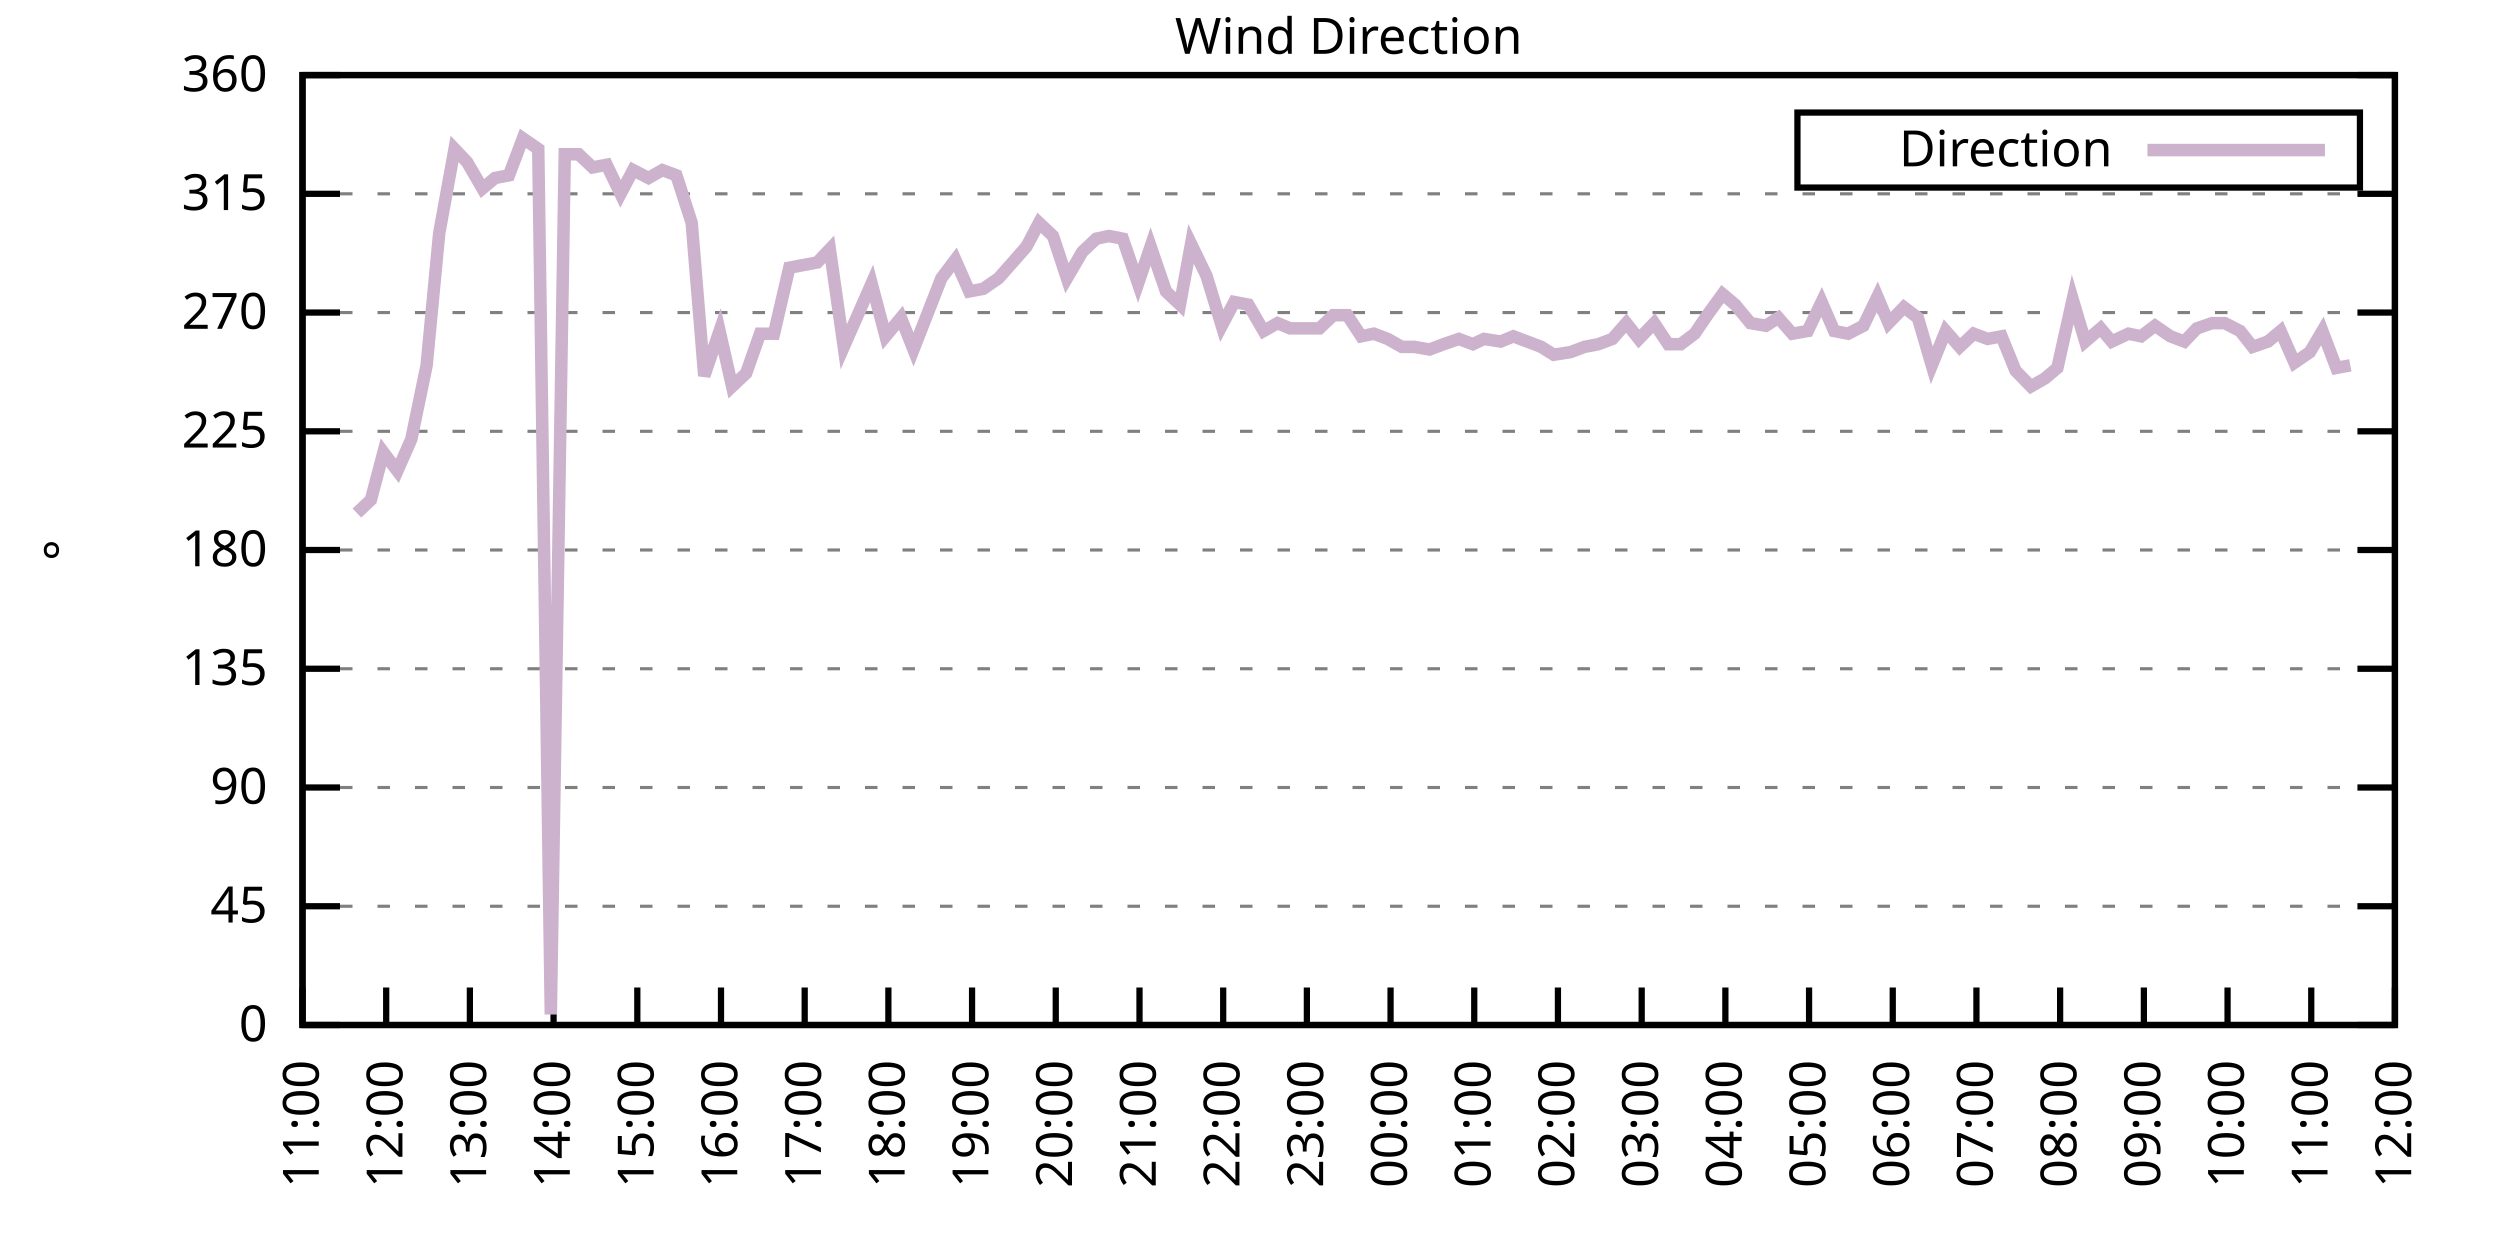
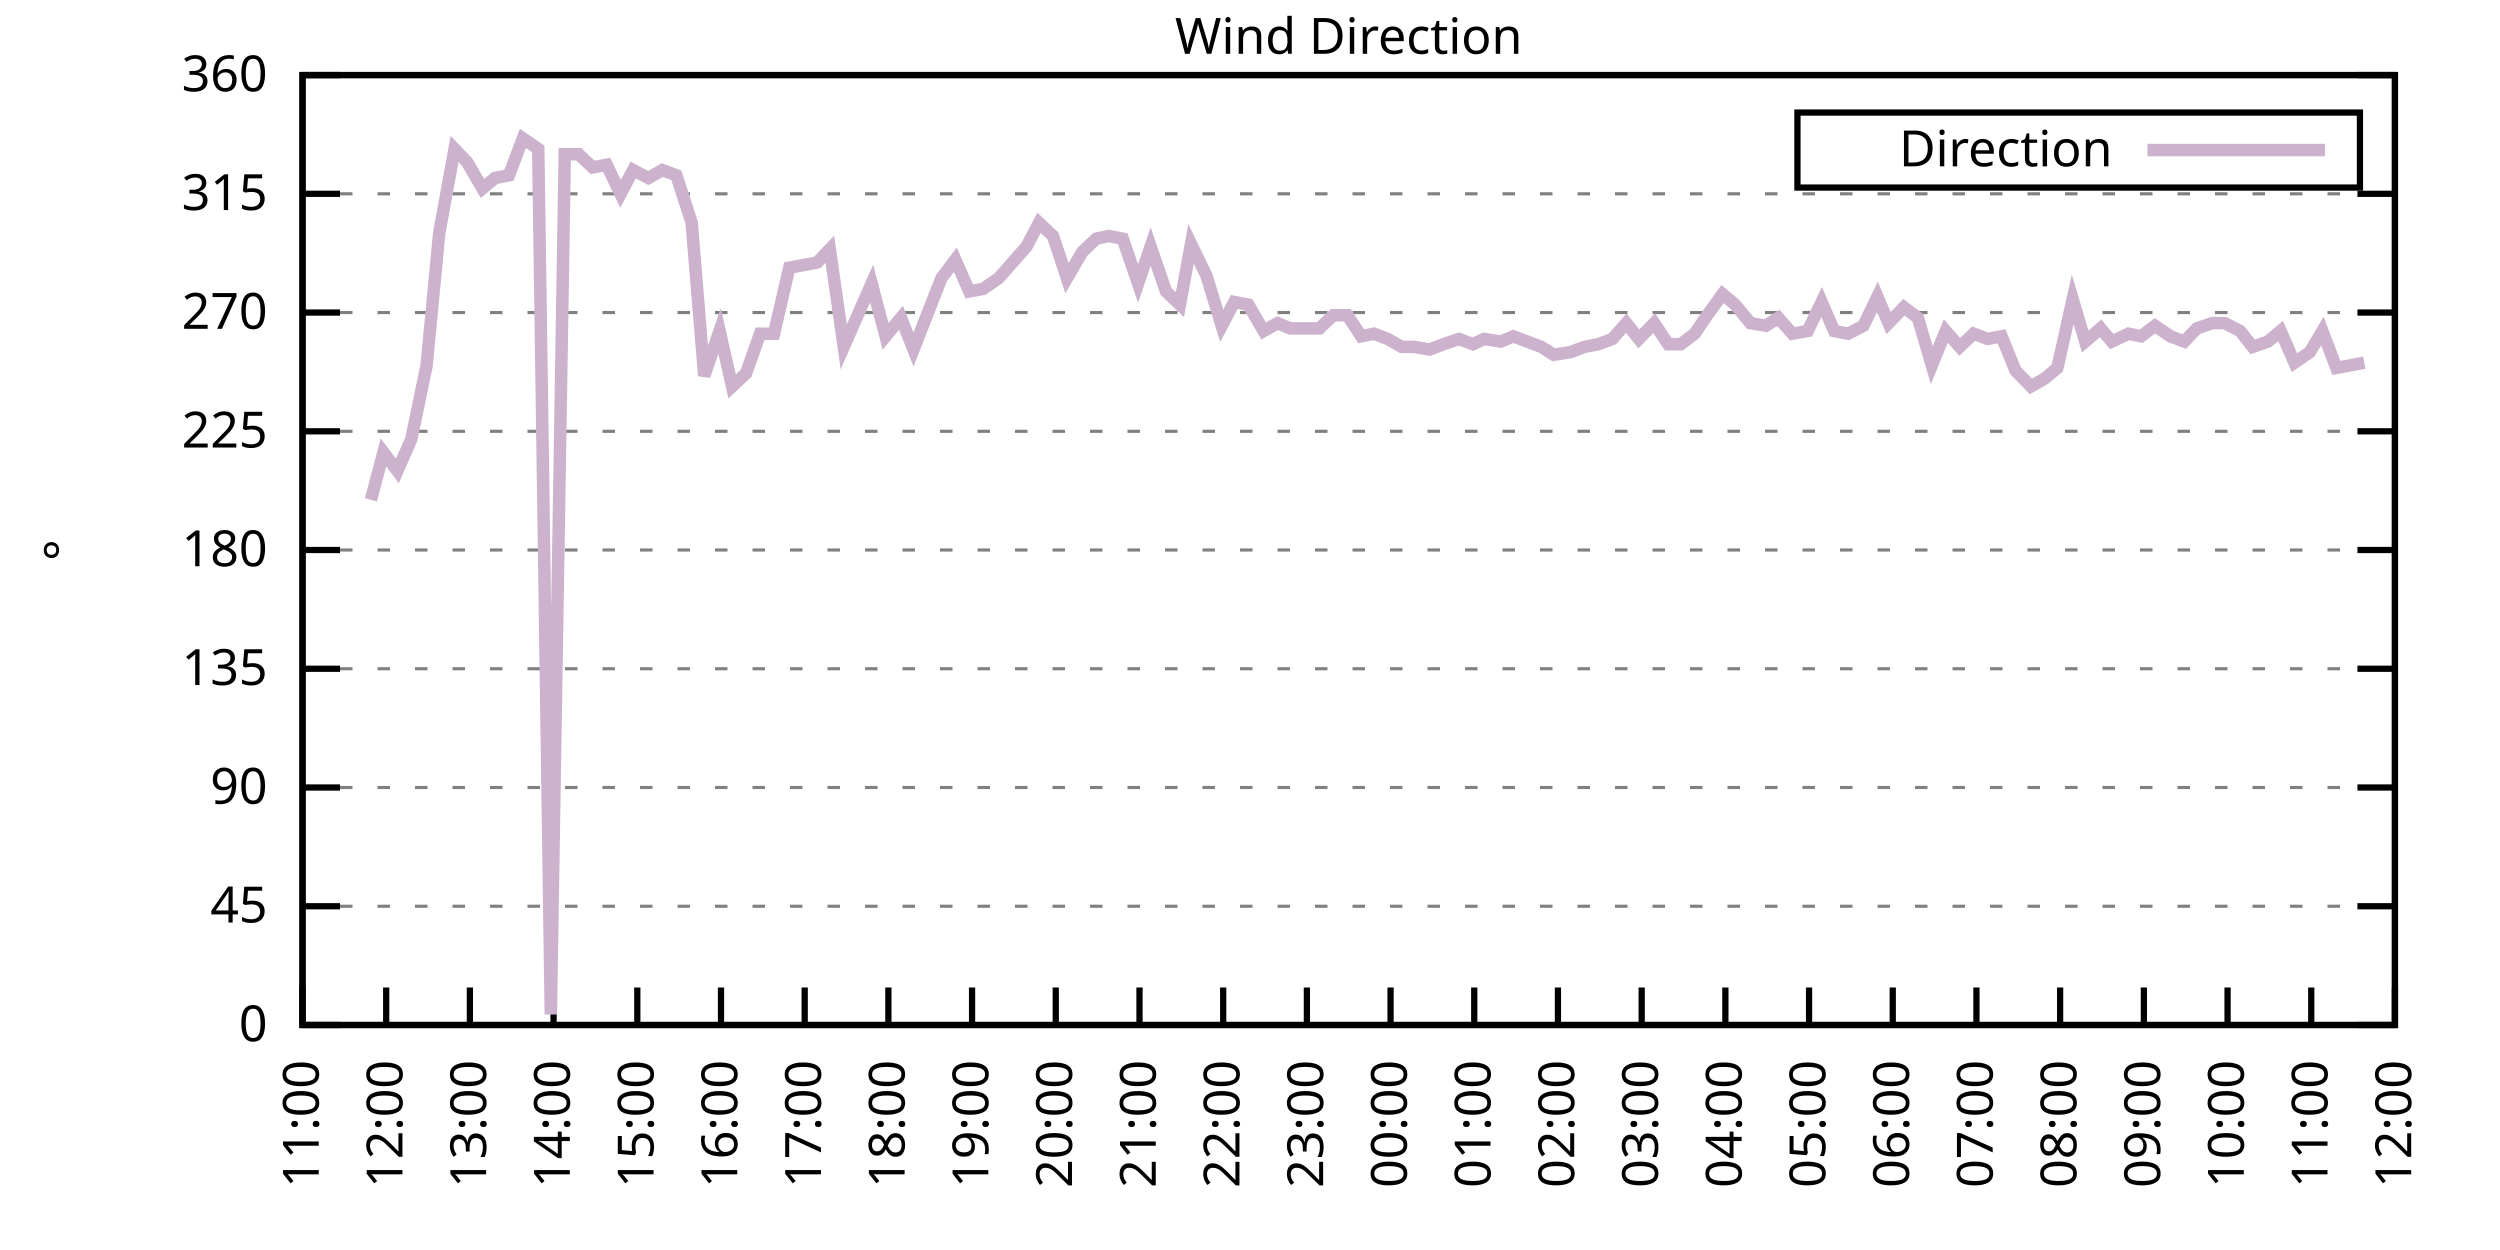
<svg xmlns="http://www.w3.org/2000/svg" xmlns:xlink="http://www.w3.org/1999/xlink" width="400" height="200" viewBox="0 0 400 200">
  <g id="gnuplot_canvas">
    <rect x="0" y="0" width="400" height="200" fill="none" />
    <defs>
      <circle id="gpDot" r="0.5" stroke-width="0.5" stroke="currentColor" />
      <path id="gpPt0" stroke-width="0.333" stroke="currentColor" d="M-1,0 h2 M0,-1 v2" />
      <path id="gpPt1" stroke-width="0.333" stroke="currentColor" d="M-1,-1 L1,1 M1,-1 L-1,1" />
      <path id="gpPt2" stroke-width="0.333" stroke="currentColor" d="M-1,0 L1,0 M0,-1 L0,1 M-1,-1 L1,1 M-1,1 L1,-1" />
      <rect id="gpPt3" stroke-width="0.333" stroke="currentColor" x="-1" y="-1" width="2" height="2" />
      <rect id="gpPt4" stroke-width="0.333" stroke="currentColor" fill="currentColor" x="-1" y="-1" width="2" height="2" />
      <circle id="gpPt5" stroke-width="0.333" stroke="currentColor" cx="0" cy="0" r="1" />
      <use xlink:href="#gpPt5" id="gpPt6" fill="currentColor" stroke="none" />
      <path id="gpPt7" stroke-width="0.333" stroke="currentColor" d="M0,-1.33 L-1.33,0.67 L1.33,0.67 z" />
      <use xlink:href="#gpPt7" id="gpPt8" fill="currentColor" stroke="none" />
      <use xlink:href="#gpPt7" id="gpPt9" stroke="currentColor" transform="rotate(180)" />
      <use xlink:href="#gpPt9" id="gpPt10" fill="currentColor" stroke="none" />
      <use xlink:href="#gpPt3" id="gpPt11" stroke="currentColor" transform="rotate(45)" />
      <use xlink:href="#gpPt11" id="gpPt12" fill="currentColor" stroke="none" />
      <path id="gpPt13" stroke-width="0.333" stroke="currentColor" d="M0,1.330 L1.265,0.411 L0.782,-1.067 L-0.782,-1.076 L-1.265,0.411 z" />
      <use xlink:href="#gpPt13" id="gpPt14" fill="currentColor" stroke="none" />
      <filter id="textbox" filterUnits="objectBoundingBox" x="0" y="0" height="1" width="1">
        <feFlood flood-color="white" flood-opacity="1" result="bgnd" />
        <feComposite in="SourceGraphic" in2="bgnd" operator="atop" />
      </filter>
      <filter id="greybox" filterUnits="objectBoundingBox" x="0" y="0" height="1" width="1">
        <feFlood flood-color="lightgrey" flood-opacity="1" result="grey" />
        <feComposite in="SourceGraphic" in2="grey" operator="atop" />
      </filter>
    </defs>
    <g fill="none" color="white" stroke="currentColor" stroke-width="1.00" stroke-linecap="butt" stroke-linejoin="miter">
</g>
    <g fill="none" color="black" stroke="currentColor" stroke-width="1.00" stroke-linecap="butt" stroke-linejoin="miter">
      <g stroke="none" shape-rendering="crispEdges">
        <polygon fill="rgb(255, 255, 255)" points="48.40,164.00 383.18,164.00 383.18,12.02 48.40,12.02 " />
      </g>
    </g>
    <g fill="none" color="black" stroke="currentColor" stroke-width="1.00" stroke-linecap="butt" stroke-linejoin="miter">
</g>
    <g fill="none" color="black" stroke="black" stroke-width="0.50" stroke-linecap="butt" stroke-linejoin="miter">
</g>
    <g fill="none" color="gray" stroke="currentColor" stroke-width="0.50" stroke-linecap="butt" stroke-linejoin="miter">
      <path stroke="gray" stroke-dasharray="2,4" class="gridline" d="M48.40,164.00 L383.19,164.00  " />
    </g>
    <g fill="none" color="gray" stroke="gray" stroke-width="1.00" stroke-linecap="butt" stroke-linejoin="miter">
</g>
    <g fill="none" color="black" stroke="currentColor" stroke-width="1.00" stroke-linecap="butt" stroke-linejoin="miter">
      <path stroke="black" d="M48.40,164.00 L54.40,164.00 M383.19,164.00 L377.19,164.00  " />
      <g transform="translate(42.80,166.60)" stroke="none" fill="black" font-family="Sans" font-size="8.00" text-anchor="end">
        <text>
          <tspan font-family="Sans"> 0</tspan>
        </text>
      </g>
    </g>
    <g fill="none" color="black" stroke="currentColor" stroke-width="1.00" stroke-linecap="butt" stroke-linejoin="miter">
</g>
    <g fill="none" color="black" stroke="black" stroke-width="0.50" stroke-linecap="butt" stroke-linejoin="miter">
</g>
    <g fill="none" color="gray" stroke="currentColor" stroke-width="0.50" stroke-linecap="butt" stroke-linejoin="miter">
      <path stroke="gray" stroke-dasharray="2,4" class="gridline" d="M48.40,145.00 L383.19,145.00  " />
    </g>
    <g fill="none" color="gray" stroke="gray" stroke-width="1.00" stroke-linecap="butt" stroke-linejoin="miter">
</g>
    <g fill="none" color="black" stroke="currentColor" stroke-width="1.00" stroke-linecap="butt" stroke-linejoin="miter">
      <path stroke="black" d="M48.40,145.00 L54.40,145.00 M383.19,145.00 L377.19,145.00  " />
      <g transform="translate(42.80,147.60)" stroke="none" fill="black" font-family="Sans" font-size="8.00" text-anchor="end">
        <text>
          <tspan font-family="Sans"> 45</tspan>
        </text>
      </g>
    </g>
    <g fill="none" color="black" stroke="currentColor" stroke-width="1.00" stroke-linecap="butt" stroke-linejoin="miter">
</g>
    <g fill="none" color="black" stroke="black" stroke-width="0.50" stroke-linecap="butt" stroke-linejoin="miter">
</g>
    <g fill="none" color="gray" stroke="currentColor" stroke-width="0.50" stroke-linecap="butt" stroke-linejoin="miter">
      <path stroke="gray" stroke-dasharray="2,4" class="gridline" d="M48.40,126.00 L383.19,126.00  " />
    </g>
    <g fill="none" color="gray" stroke="gray" stroke-width="1.00" stroke-linecap="butt" stroke-linejoin="miter">
</g>
    <g fill="none" color="black" stroke="currentColor" stroke-width="1.00" stroke-linecap="butt" stroke-linejoin="miter">
      <path stroke="black" d="M48.40,126.00 L54.40,126.00 M383.19,126.00 L377.19,126.00  " />
      <g transform="translate(42.80,128.60)" stroke="none" fill="black" font-family="Sans" font-size="8.00" text-anchor="end">
        <text>
          <tspan font-family="Sans"> 90</tspan>
        </text>
      </g>
    </g>
    <g fill="none" color="black" stroke="currentColor" stroke-width="1.00" stroke-linecap="butt" stroke-linejoin="miter">
</g>
    <g fill="none" color="black" stroke="black" stroke-width="0.50" stroke-linecap="butt" stroke-linejoin="miter">
</g>
    <g fill="none" color="gray" stroke="currentColor" stroke-width="0.50" stroke-linecap="butt" stroke-linejoin="miter">
      <path stroke="gray" stroke-dasharray="2,4" class="gridline" d="M48.40,107.00 L383.19,107.00  " />
    </g>
    <g fill="none" color="gray" stroke="gray" stroke-width="1.00" stroke-linecap="butt" stroke-linejoin="miter">
</g>
    <g fill="none" color="black" stroke="currentColor" stroke-width="1.00" stroke-linecap="butt" stroke-linejoin="miter">
      <path stroke="black" d="M48.40,107.00 L54.40,107.00 M383.19,107.00 L377.19,107.00  " />
      <g transform="translate(42.80,109.60)" stroke="none" fill="black" font-family="Sans" font-size="8.00" text-anchor="end">
        <text>
          <tspan font-family="Sans"> 135</tspan>
        </text>
      </g>
    </g>
    <g fill="none" color="black" stroke="currentColor" stroke-width="1.00" stroke-linecap="butt" stroke-linejoin="miter">
</g>
    <g fill="none" color="black" stroke="black" stroke-width="0.50" stroke-linecap="butt" stroke-linejoin="miter">
</g>
    <g fill="none" color="gray" stroke="currentColor" stroke-width="0.50" stroke-linecap="butt" stroke-linejoin="miter">
      <path stroke="gray" stroke-dasharray="2,4" class="gridline" d="M48.40,88.00 L383.19,88.00  " />
    </g>
    <g fill="none" color="gray" stroke="gray" stroke-width="1.00" stroke-linecap="butt" stroke-linejoin="miter">
</g>
    <g fill="none" color="black" stroke="currentColor" stroke-width="1.00" stroke-linecap="butt" stroke-linejoin="miter">
      <path stroke="black" d="M48.40,88.00 L54.40,88.00 M383.19,88.00 L377.19,88.00  " />
      <g transform="translate(42.80,90.60)" stroke="none" fill="black" font-family="Sans" font-size="8.00" text-anchor="end">
        <text>
          <tspan font-family="Sans"> 180</tspan>
        </text>
      </g>
    </g>
    <g fill="none" color="black" stroke="currentColor" stroke-width="1.00" stroke-linecap="butt" stroke-linejoin="miter">
</g>
    <g fill="none" color="black" stroke="black" stroke-width="0.50" stroke-linecap="butt" stroke-linejoin="miter">
</g>
    <g fill="none" color="gray" stroke="currentColor" stroke-width="0.50" stroke-linecap="butt" stroke-linejoin="miter">
      <path stroke="gray" stroke-dasharray="2,4" class="gridline" d="M48.40,69.01 L383.19,69.01  " />
    </g>
    <g fill="none" color="gray" stroke="gray" stroke-width="1.00" stroke-linecap="butt" stroke-linejoin="miter">
</g>
    <g fill="none" color="black" stroke="currentColor" stroke-width="1.00" stroke-linecap="butt" stroke-linejoin="miter">
      <path stroke="black" d="M48.40,69.01 L54.40,69.01 M383.19,69.01 L377.19,69.01  " />
      <g transform="translate(42.80,71.61)" stroke="none" fill="black" font-family="Sans" font-size="8.00" text-anchor="end">
        <text>
          <tspan font-family="Sans"> 225</tspan>
        </text>
      </g>
    </g>
    <g fill="none" color="black" stroke="currentColor" stroke-width="1.00" stroke-linecap="butt" stroke-linejoin="miter">
</g>
    <g fill="none" color="black" stroke="black" stroke-width="0.50" stroke-linecap="butt" stroke-linejoin="miter">
</g>
    <g fill="none" color="gray" stroke="currentColor" stroke-width="0.50" stroke-linecap="butt" stroke-linejoin="miter">
      <path stroke="gray" stroke-dasharray="2,4" class="gridline" d="M48.40,50.01 L383.19,50.01  " />
    </g>
    <g fill="none" color="gray" stroke="gray" stroke-width="1.00" stroke-linecap="butt" stroke-linejoin="miter">
</g>
    <g fill="none" color="black" stroke="currentColor" stroke-width="1.00" stroke-linecap="butt" stroke-linejoin="miter">
      <path stroke="black" d="M48.40,50.01 L54.40,50.01 M383.19,50.01 L377.19,50.01  " />
      <g transform="translate(42.80,52.61)" stroke="none" fill="black" font-family="Sans" font-size="8.00" text-anchor="end">
        <text>
          <tspan font-family="Sans"> 270</tspan>
        </text>
      </g>
    </g>
    <g fill="none" color="black" stroke="currentColor" stroke-width="1.00" stroke-linecap="butt" stroke-linejoin="miter">
</g>
    <g fill="none" color="black" stroke="black" stroke-width="0.50" stroke-linecap="butt" stroke-linejoin="miter">
</g>
    <g fill="none" color="gray" stroke="currentColor" stroke-width="0.50" stroke-linecap="butt" stroke-linejoin="miter">
      <path stroke="gray" stroke-dasharray="2,4" class="gridline" d="M48.40,31.01 L383.19,31.01  " />
    </g>
    <g fill="none" color="gray" stroke="gray" stroke-width="1.00" stroke-linecap="butt" stroke-linejoin="miter">
</g>
    <g fill="none" color="black" stroke="currentColor" stroke-width="1.00" stroke-linecap="butt" stroke-linejoin="miter">
      <path stroke="black" d="M48.40,31.01 L54.40,31.01 M383.19,31.01 L377.19,31.01  " />
      <g transform="translate(42.80,33.61)" stroke="none" fill="black" font-family="Sans" font-size="8.00" text-anchor="end">
        <text>
          <tspan font-family="Sans"> 315</tspan>
        </text>
      </g>
    </g>
    <g fill="none" color="black" stroke="currentColor" stroke-width="1.00" stroke-linecap="butt" stroke-linejoin="miter">
</g>
    <g fill="none" color="black" stroke="black" stroke-width="0.50" stroke-linecap="butt" stroke-linejoin="miter">
</g>
    <g fill="none" color="gray" stroke="currentColor" stroke-width="0.50" stroke-linecap="butt" stroke-linejoin="miter">
      <path stroke="gray" stroke-dasharray="2,4" class="gridline" d="M48.40,12.01 L383.19,12.01  " />
    </g>
    <g fill="none" color="gray" stroke="gray" stroke-width="1.00" stroke-linecap="butt" stroke-linejoin="miter">
</g>
    <g fill="none" color="black" stroke="currentColor" stroke-width="1.00" stroke-linecap="butt" stroke-linejoin="miter">
      <path stroke="black" d="M48.40,12.01 L54.40,12.01 M383.19,12.01 L377.19,12.01  " />
      <g transform="translate(42.80,14.61)" stroke="none" fill="black" font-family="Sans" font-size="8.00" text-anchor="end">
        <text>
          <tspan font-family="Sans"> 360</tspan>
        </text>
      </g>
    </g>
    <g fill="none" color="black" stroke="currentColor" stroke-width="1.00" stroke-linecap="butt" stroke-linejoin="miter">
      <path stroke="black" d="M48.40,164.00 L48.40,158.00  " />
      <g transform="translate(51.00,169.60) rotate(270.00)" stroke="none" fill="black" font-family="Sans" font-size="8.00" text-anchor="end">
        <text>
          <tspan font-family="Sans">11:00</tspan>
        </text>
      </g>
    </g>
    <g fill="none" color="black" stroke="currentColor" stroke-width="1.00" stroke-linecap="butt" stroke-linejoin="miter">
      <path stroke="black" d="M61.79,164.00 L61.79,158.00  " />
      <g transform="translate(64.39,169.60) rotate(270.00)" stroke="none" fill="black" font-family="Sans" font-size="8.00" text-anchor="end">
        <text>
          <tspan font-family="Sans">12:00</tspan>
        </text>
      </g>
    </g>
    <g fill="none" color="black" stroke="currentColor" stroke-width="1.00" stroke-linecap="butt" stroke-linejoin="miter">
      <path stroke="black" d="M75.18,164.00 L75.18,158.00  " />
      <g transform="translate(77.78,169.60) rotate(270.00)" stroke="none" fill="black" font-family="Sans" font-size="8.00" text-anchor="end">
        <text>
          <tspan font-family="Sans">13:00</tspan>
        </text>
      </g>
    </g>
    <g fill="none" color="black" stroke="currentColor" stroke-width="1.00" stroke-linecap="butt" stroke-linejoin="miter">
      <path stroke="black" d="M88.57,164.00 L88.57,158.00  " />
      <g transform="translate(91.17,169.60) rotate(270.00)" stroke="none" fill="black" font-family="Sans" font-size="8.00" text-anchor="end">
        <text>
          <tspan font-family="Sans">14:00</tspan>
        </text>
      </g>
    </g>
    <g fill="none" color="black" stroke="currentColor" stroke-width="1.00" stroke-linecap="butt" stroke-linejoin="miter">
      <path stroke="black" d="M101.97,164.00 L101.97,158.00  " />
      <g transform="translate(104.57,169.60) rotate(270.00)" stroke="none" fill="black" font-family="Sans" font-size="8.00" text-anchor="end">
        <text>
          <tspan font-family="Sans">15:00</tspan>
        </text>
      </g>
    </g>
    <g fill="none" color="black" stroke="currentColor" stroke-width="1.00" stroke-linecap="butt" stroke-linejoin="miter">
      <path stroke="black" d="M115.36,164.00 L115.36,158.00  " />
      <g transform="translate(117.96,169.60) rotate(270.00)" stroke="none" fill="black" font-family="Sans" font-size="8.00" text-anchor="end">
        <text>
          <tspan font-family="Sans">16:00</tspan>
        </text>
      </g>
    </g>
    <g fill="none" color="black" stroke="currentColor" stroke-width="1.00" stroke-linecap="butt" stroke-linejoin="miter">
      <path stroke="black" d="M128.75,164.00 L128.75,158.00  " />
      <g transform="translate(131.35,169.60) rotate(270.00)" stroke="none" fill="black" font-family="Sans" font-size="8.00" text-anchor="end">
        <text>
          <tspan font-family="Sans">17:00</tspan>
        </text>
      </g>
    </g>
    <g fill="none" color="black" stroke="currentColor" stroke-width="1.00" stroke-linecap="butt" stroke-linejoin="miter">
      <path stroke="black" d="M142.14,164.00 L142.14,158.00  " />
      <g transform="translate(144.74,169.60) rotate(270.00)" stroke="none" fill="black" font-family="Sans" font-size="8.00" text-anchor="end">
        <text>
          <tspan font-family="Sans">18:00</tspan>
        </text>
      </g>
    </g>
    <g fill="none" color="black" stroke="currentColor" stroke-width="1.00" stroke-linecap="butt" stroke-linejoin="miter">
      <path stroke="black" d="M155.53,164.00 L155.53,158.00  " />
      <g transform="translate(158.13,169.60) rotate(270.00)" stroke="none" fill="black" font-family="Sans" font-size="8.00" text-anchor="end">
        <text>
          <tspan font-family="Sans">19:00</tspan>
        </text>
      </g>
    </g>
    <g fill="none" color="black" stroke="currentColor" stroke-width="1.00" stroke-linecap="butt" stroke-linejoin="miter">
      <path stroke="black" d="M168.92,164.00 L168.92,158.00  " />
      <g transform="translate(171.52,169.60) rotate(270.00)" stroke="none" fill="black" font-family="Sans" font-size="8.00" text-anchor="end">
        <text>
          <tspan font-family="Sans">20:00</tspan>
        </text>
      </g>
    </g>
    <g fill="none" color="black" stroke="currentColor" stroke-width="1.00" stroke-linecap="butt" stroke-linejoin="miter">
      <path stroke="black" d="M182.32,164.00 L182.32,158.00  " />
      <g transform="translate(184.92,169.60) rotate(270.00)" stroke="none" fill="black" font-family="Sans" font-size="8.00" text-anchor="end">
        <text>
          <tspan font-family="Sans">21:00</tspan>
        </text>
      </g>
    </g>
    <g fill="none" color="black" stroke="currentColor" stroke-width="1.00" stroke-linecap="butt" stroke-linejoin="miter">
      <path stroke="black" d="M195.71,164.00 L195.71,158.00  " />
      <g transform="translate(198.31,169.60) rotate(270.00)" stroke="none" fill="black" font-family="Sans" font-size="8.00" text-anchor="end">
        <text>
          <tspan font-family="Sans">22:00</tspan>
        </text>
      </g>
    </g>
    <g fill="none" color="black" stroke="currentColor" stroke-width="1.00" stroke-linecap="butt" stroke-linejoin="miter">
      <path stroke="black" d="M209.10,164.00 L209.10,158.00  " />
      <g transform="translate(211.70,169.60) rotate(270.00)" stroke="none" fill="black" font-family="Sans" font-size="8.00" text-anchor="end">
        <text>
          <tspan font-family="Sans">23:00</tspan>
        </text>
      </g>
    </g>
    <g fill="none" color="black" stroke="currentColor" stroke-width="1.00" stroke-linecap="butt" stroke-linejoin="miter">
      <path stroke="black" d="M222.49,164.00 L222.49,158.00  " />
      <g transform="translate(225.09,169.60) rotate(270.00)" stroke="none" fill="black" font-family="Sans" font-size="8.00" text-anchor="end">
        <text>
          <tspan font-family="Sans">00:00</tspan>
        </text>
      </g>
    </g>
    <g fill="none" color="black" stroke="currentColor" stroke-width="1.00" stroke-linecap="butt" stroke-linejoin="miter">
      <path stroke="black" d="M235.88,164.00 L235.88,158.00  " />
      <g transform="translate(238.48,169.60) rotate(270.00)" stroke="none" fill="black" font-family="Sans" font-size="8.00" text-anchor="end">
        <text>
          <tspan font-family="Sans">01:00</tspan>
        </text>
      </g>
    </g>
    <g fill="none" color="black" stroke="currentColor" stroke-width="1.00" stroke-linecap="butt" stroke-linejoin="miter">
      <path stroke="black" d="M249.27,164.00 L249.27,158.00  " />
      <g transform="translate(251.87,169.60) rotate(270.00)" stroke="none" fill="black" font-family="Sans" font-size="8.00" text-anchor="end">
        <text>
          <tspan font-family="Sans">02:00</tspan>
        </text>
      </g>
    </g>
    <g fill="none" color="black" stroke="currentColor" stroke-width="1.00" stroke-linecap="butt" stroke-linejoin="miter">
      <path stroke="black" d="M262.67,164.00 L262.67,158.00  " />
      <g transform="translate(265.27,169.60) rotate(270.00)" stroke="none" fill="black" font-family="Sans" font-size="8.00" text-anchor="end">
        <text>
          <tspan font-family="Sans">03:00</tspan>
        </text>
      </g>
    </g>
    <g fill="none" color="black" stroke="currentColor" stroke-width="1.00" stroke-linecap="butt" stroke-linejoin="miter">
      <path stroke="black" d="M276.06,164.00 L276.06,158.00  " />
      <g transform="translate(278.66,169.60) rotate(270.00)" stroke="none" fill="black" font-family="Sans" font-size="8.00" text-anchor="end">
        <text>
          <tspan font-family="Sans">04:00</tspan>
        </text>
      </g>
    </g>
    <g fill="none" color="black" stroke="currentColor" stroke-width="1.00" stroke-linecap="butt" stroke-linejoin="miter">
      <path stroke="black" d="M289.45,164.00 L289.45,158.00  " />
      <g transform="translate(292.05,169.60) rotate(270.00)" stroke="none" fill="black" font-family="Sans" font-size="8.00" text-anchor="end">
        <text>
          <tspan font-family="Sans">05:00</tspan>
        </text>
      </g>
    </g>
    <g fill="none" color="black" stroke="currentColor" stroke-width="1.00" stroke-linecap="butt" stroke-linejoin="miter">
      <path stroke="black" d="M302.84,164.00 L302.84,158.00  " />
      <g transform="translate(305.44,169.60) rotate(270.00)" stroke="none" fill="black" font-family="Sans" font-size="8.00" text-anchor="end">
        <text>
          <tspan font-family="Sans">06:00</tspan>
        </text>
      </g>
    </g>
    <g fill="none" color="black" stroke="currentColor" stroke-width="1.00" stroke-linecap="butt" stroke-linejoin="miter">
      <path stroke="black" d="M316.23,164.00 L316.23,158.00  " />
      <g transform="translate(318.83,169.60) rotate(270.00)" stroke="none" fill="black" font-family="Sans" font-size="8.00" text-anchor="end">
        <text>
          <tspan font-family="Sans">07:00</tspan>
        </text>
      </g>
    </g>
    <g fill="none" color="black" stroke="currentColor" stroke-width="1.00" stroke-linecap="butt" stroke-linejoin="miter">
      <path stroke="black" d="M329.62,164.00 L329.62,158.00  " />
      <g transform="translate(332.22,169.60) rotate(270.00)" stroke="none" fill="black" font-family="Sans" font-size="8.00" text-anchor="end">
        <text>
          <tspan font-family="Sans">08:00</tspan>
        </text>
      </g>
    </g>
    <g fill="none" color="black" stroke="currentColor" stroke-width="1.00" stroke-linecap="butt" stroke-linejoin="miter">
      <path stroke="black" d="M343.02,164.00 L343.02,158.00  " />
      <g transform="translate(345.62,169.60) rotate(270.00)" stroke="none" fill="black" font-family="Sans" font-size="8.00" text-anchor="end">
        <text>
          <tspan font-family="Sans">09:00</tspan>
        </text>
      </g>
    </g>
    <g fill="none" color="black" stroke="currentColor" stroke-width="1.00" stroke-linecap="butt" stroke-linejoin="miter">
      <path stroke="black" d="M356.41,164.00 L356.41,158.00  " />
      <g transform="translate(359.01,169.60) rotate(270.00)" stroke="none" fill="black" font-family="Sans" font-size="8.00" text-anchor="end">
        <text>
          <tspan font-family="Sans">10:00</tspan>
        </text>
      </g>
    </g>
    <g fill="none" color="black" stroke="currentColor" stroke-width="1.00" stroke-linecap="butt" stroke-linejoin="miter">
      <path stroke="black" d="M369.80,164.00 L369.80,158.00  " />
      <g transform="translate(372.40,169.60) rotate(270.00)" stroke="none" fill="black" font-family="Sans" font-size="8.00" text-anchor="end">
        <text>
          <tspan font-family="Sans">11:00</tspan>
        </text>
      </g>
    </g>
    <g fill="none" color="black" stroke="currentColor" stroke-width="1.00" stroke-linecap="butt" stroke-linejoin="miter">
      <path stroke="black" d="M383.19,164.00 L383.19,158.00  " />
      <g transform="translate(385.79,169.60) rotate(270.00)" stroke="none" fill="black" font-family="Sans" font-size="8.00" text-anchor="end">
        <text>
          <tspan font-family="Sans">12:00</tspan>
        </text>
      </g>
    </g>
    <g fill="none" color="black" stroke="currentColor" stroke-width="1.00" stroke-linecap="butt" stroke-linejoin="miter">
</g>
    <g fill="none" color="black" stroke="currentColor" stroke-width="1.00" stroke-linecap="butt" stroke-linejoin="miter">
      <path stroke="black" d="M48.40,12.01 L48.40,164.00 L383.19,164.00 L383.19,12.01 L48.40,12.01 Z  " />
    </g>
    <g fill="none" color="black" stroke="currentColor" stroke-width="1.00" stroke-linecap="butt" stroke-linejoin="miter">
</g>
    <g fill="none" color="black" stroke="currentColor" stroke-width="1.00" stroke-linecap="butt" stroke-linejoin="miter">
      <path stroke="black" d="M287.59,30.01 L287.59,18.01 L377.59,18.01 L377.59,30.01 L287.59,30.01 Z  " />
    </g>
    <g id="Wind_direction_plot_1">
      <g fill="none" color="white" stroke="black" stroke-width="2.00" stroke-linecap="butt" stroke-linejoin="miter">
</g>
      <g fill="none" color="black" stroke="currentColor" stroke-width="2.00" stroke-linecap="butt" stroke-linejoin="miter">
        <g transform="translate(337.99,26.61)" stroke="none" fill="black" font-family="Sans" font-size="8.00" text-anchor="end">
          <text>
            <tspan font-family="Sans">Direction</tspan>
          </text>
        </g>
      </g>
      <g fill="none" color="black" stroke="currentColor" stroke-width="2.00" stroke-linecap="butt" stroke-linejoin="miter">
-         <path stroke="rgb(204, 178, 204)" d="M343.59,24.01 L371.99,24.01 M57.10,82.09 L59.34,79.98 L61.35,72.38 L63.58,75.34 L65.81,70.27 L68.26,58.45   L70.27,37.34 L72.73,23.83 L74.74,25.94 L77.19,30.16 L79.20,28.48 L81.43,28.05 L83.66,22.14 L86.12,23.83   L88.13,162.31 L90.36,24.68 L92.59,24.68 L94.82,26.79 L97.06,26.36 L99.29,31.01 L101.30,27.21 L103.75,28.48   L105.98,27.21 L108.22,28.05 L110.67,35.65 L112.68,60.14 L115.13,52.96 L117.14,61.83 L119.38,59.72 L121.61,53.39   L123.84,53.39 L126.29,42.83 L128.53,42.41 L130.76,41.99 L132.77,39.87 L135.00,55.50 L137.23,50.43 L139.46,45.36   L141.69,53.81 L144.15,50.85 L146.16,55.92 L150.62,44.52 L152.85,41.56 L155.09,46.63 L157.32,46.21 L159.77,44.52   L162.01,41.99 L164.24,39.45 L166.25,35.65 L168.48,37.76 L170.71,44.52 L173.17,40.30 L175.40,38.19 L177.41,37.76   L179.64,38.19 L182.09,45.36 L184.10,39.45 L186.56,46.63 L188.79,48.74 L190.57,39.03 L193.03,44.10 L195.48,52.12   L197.49,48.32 L199.73,48.74 L202.18,52.96 L204.41,51.70 L206.42,52.54 L208.65,52.54 L211.11,52.54 L213.34,50.43   L215.57,50.43 L217.80,53.81 L219.81,53.39 L222.04,54.23 L224.28,55.50 L226.29,55.50 L228.74,55.92 L230.97,55.07   L233.43,54.23 L235.66,55.07 L237.44,54.23 L240.12,54.65 L242.13,53.81 L244.36,54.65 L246.60,55.50 L248.60,56.76   L251.28,56.34 L253.51,55.50 L255.75,55.07 L257.98,54.23 L260.21,51.70 L262.22,54.23 L264.67,51.70 L266.91,55.07   L268.92,55.07 L271.15,53.39 L273.16,50.43 L275.61,47.05 L277.62,48.74 L280.07,51.70 L282.53,52.12 L284.54,50.85   L286.77,53.39 L289.23,52.96 L291.46,48.32 L293.47,52.96 L295.70,53.39 L298.15,52.12 L300.39,47.47 L302.17,51.70   L304.63,49.16 L306.86,50.85 L309.09,58.45 L311.32,52.96 L313.55,55.50 L315.79,53.39 L318.02,54.23 L320.25,53.81   L322.48,59.30 L324.94,61.83 L327.17,60.56 L329.18,58.87 L331.63,47.90 L333.64,54.65 L336.10,52.54 L337.88,54.65   L340.56,53.39 L342.57,53.81 L344.80,52.12 L347.26,53.81 L349.49,54.65 L351.50,52.54 L353.95,51.70 L355.96,51.70   L358.42,52.96 L360.42,55.50 L362.88,54.65 L364.89,52.96 L367.12,58.03 L369.58,56.34 L371.58,52.96 L373.82,58.87   L376.05,58.45  " />
+         <path stroke="rgb(204, 178, 204)" d="M343.59,24.01 L371.99,24.01 M59.34,79.98 L61.35,72.38 L63.58,75.34 L65.81,70.27 L68.26,58.45 L70.27,37.34   L72.73,23.83 L74.74,25.94 L77.19,30.16 L79.20,28.48 L81.43,28.05 L83.66,22.14 L86.12,23.83 L88.13,162.31   L90.36,24.68 L92.59,24.68 L94.82,26.79 L97.06,26.36 L99.29,31.01 L101.30,27.21 L103.75,28.48 L105.98,27.21   L108.22,28.05 L110.67,35.65 L112.68,60.14 L115.13,52.96 L117.14,61.83 L119.38,59.72 L121.61,53.39 L123.84,53.39   L126.29,42.83 L128.53,42.41 L130.76,41.99 L132.77,39.87 L135.00,55.50 L137.23,50.43 L139.46,45.36 L141.69,53.81   L144.15,50.85 L146.16,55.92 L150.62,44.52 L152.85,41.56 L155.09,46.63 L157.32,46.21 L159.77,44.52 L162.01,41.99   L164.24,39.45 L166.25,35.65 L168.48,37.76 L170.71,44.52 L173.17,40.30 L175.40,38.19 L177.41,37.76 L179.64,38.19   L182.09,45.36 L184.10,39.45 L186.56,46.63 L188.79,48.74 L190.57,39.03 L193.03,44.10 L195.48,52.12 L197.49,48.32   L199.73,48.74 L202.18,52.96 L204.41,51.70 L206.42,52.54 L208.65,52.54 L211.11,52.54 L213.34,50.43 L215.57,50.43   L217.80,53.81 L219.81,53.39 L222.04,54.23 L224.28,55.50 L226.29,55.50 L228.74,55.92 L230.97,55.07 L233.43,54.23   L235.66,55.07 L237.44,54.23 L240.12,54.65 L242.13,53.81 L244.36,54.65 L246.60,55.50 L248.60,56.76 L251.28,56.34   L253.51,55.50 L255.75,55.07 L257.98,54.23 L260.21,51.70 L262.22,54.23 L264.67,51.70 L266.91,55.07 L268.92,55.07   L271.15,53.39 L273.16,50.43 L275.61,47.05 L277.62,48.74 L280.07,51.70 L282.53,52.12 L284.54,50.85 L286.77,53.39   L289.23,52.96 L291.46,48.32 L293.47,52.96 L295.70,53.39 L298.15,52.12 L300.39,47.47 L302.17,51.70 L304.63,49.16   L306.86,50.85 L309.09,58.45 L311.32,52.96 L313.55,55.50 L315.79,53.39 L318.02,54.23 L320.25,53.81 L322.48,59.30   L324.94,61.83 L327.17,60.56 L329.18,58.87 L331.63,47.90 L333.64,54.65 L336.10,52.54 L337.88,54.65 L340.56,53.39   L342.57,53.81 L344.80,52.12 L347.26,53.81 L349.49,54.65 L351.50,52.54 L353.95,51.70 L355.96,51.70 L358.42,52.96   L360.42,55.50 L362.88,54.65 L364.89,52.96 L367.12,58.03 L369.58,56.34 L371.58,52.96 L373.82,58.87 L376.05,58.45   L378.28,58.03  " />
      </g>
    </g>
    <g fill="none" color="black" stroke="currentColor" stroke-width="2.00" stroke-linecap="butt" stroke-linejoin="miter">
</g>
    <g fill="none" color="black" stroke="black" stroke-width="1.00" stroke-linecap="butt" stroke-linejoin="miter">
</g>
    <g fill="none" color="black" stroke="currentColor" stroke-width="1.00" stroke-linecap="butt" stroke-linejoin="miter">
      <path stroke="black" d="M48.40,12.01 L48.40,164.00 L383.19,164.00 L383.19,12.01 L48.40,12.01 Z  " />
      <g transform="translate(12.80,88.01) rotate(270.00)" stroke="none" fill="black" font-family="Sans" font-size="8.00" text-anchor="middle">
        <text>
          <tspan font-family="Sans">°</tspan>
        </text>
      </g>
    </g>
    <g fill="none" color="black" stroke="currentColor" stroke-width="1.00" stroke-linecap="butt" stroke-linejoin="miter">
</g>
    <g fill="none" color="black" stroke="currentColor" stroke-width="1.00" stroke-linecap="butt" stroke-linejoin="miter">
      <g transform="translate(215.79,8.61)" stroke="none" fill="black" font-family="Sans" font-size="8.00" text-anchor="middle">
        <text>
          <tspan font-family="Sans">Wind Direction</tspan>
        </text>
      </g>
    </g>
    <g fill="none" color="black" stroke="currentColor" stroke-width="1.00" stroke-linecap="butt" stroke-linejoin="miter">
</g>
  </g>
</svg>
